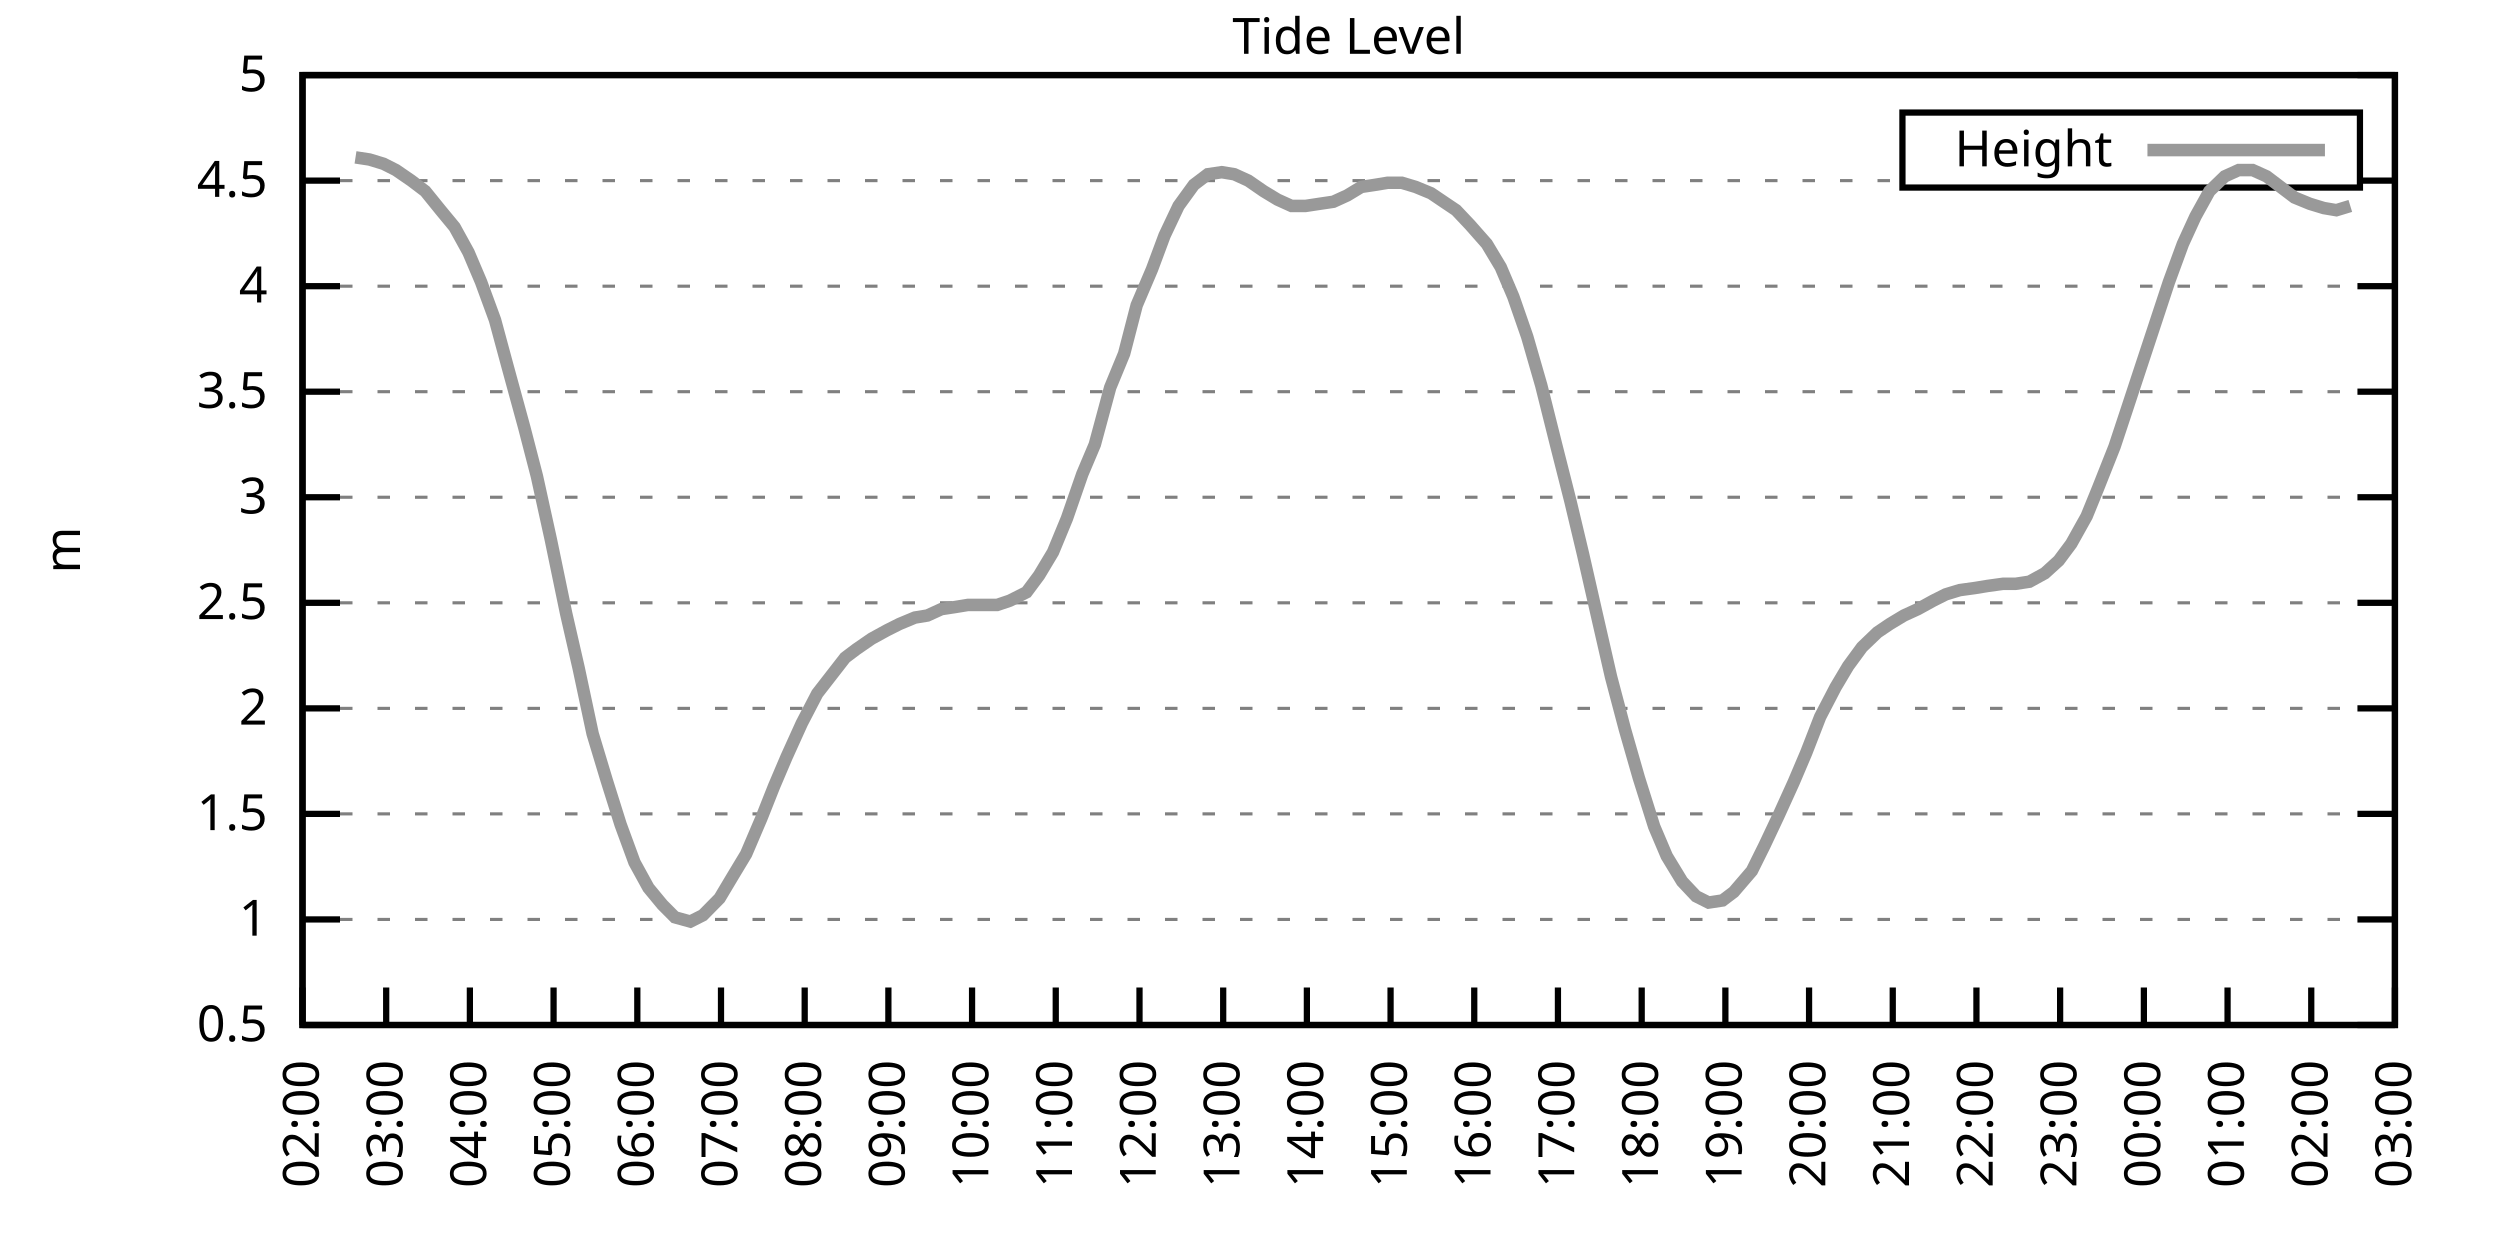
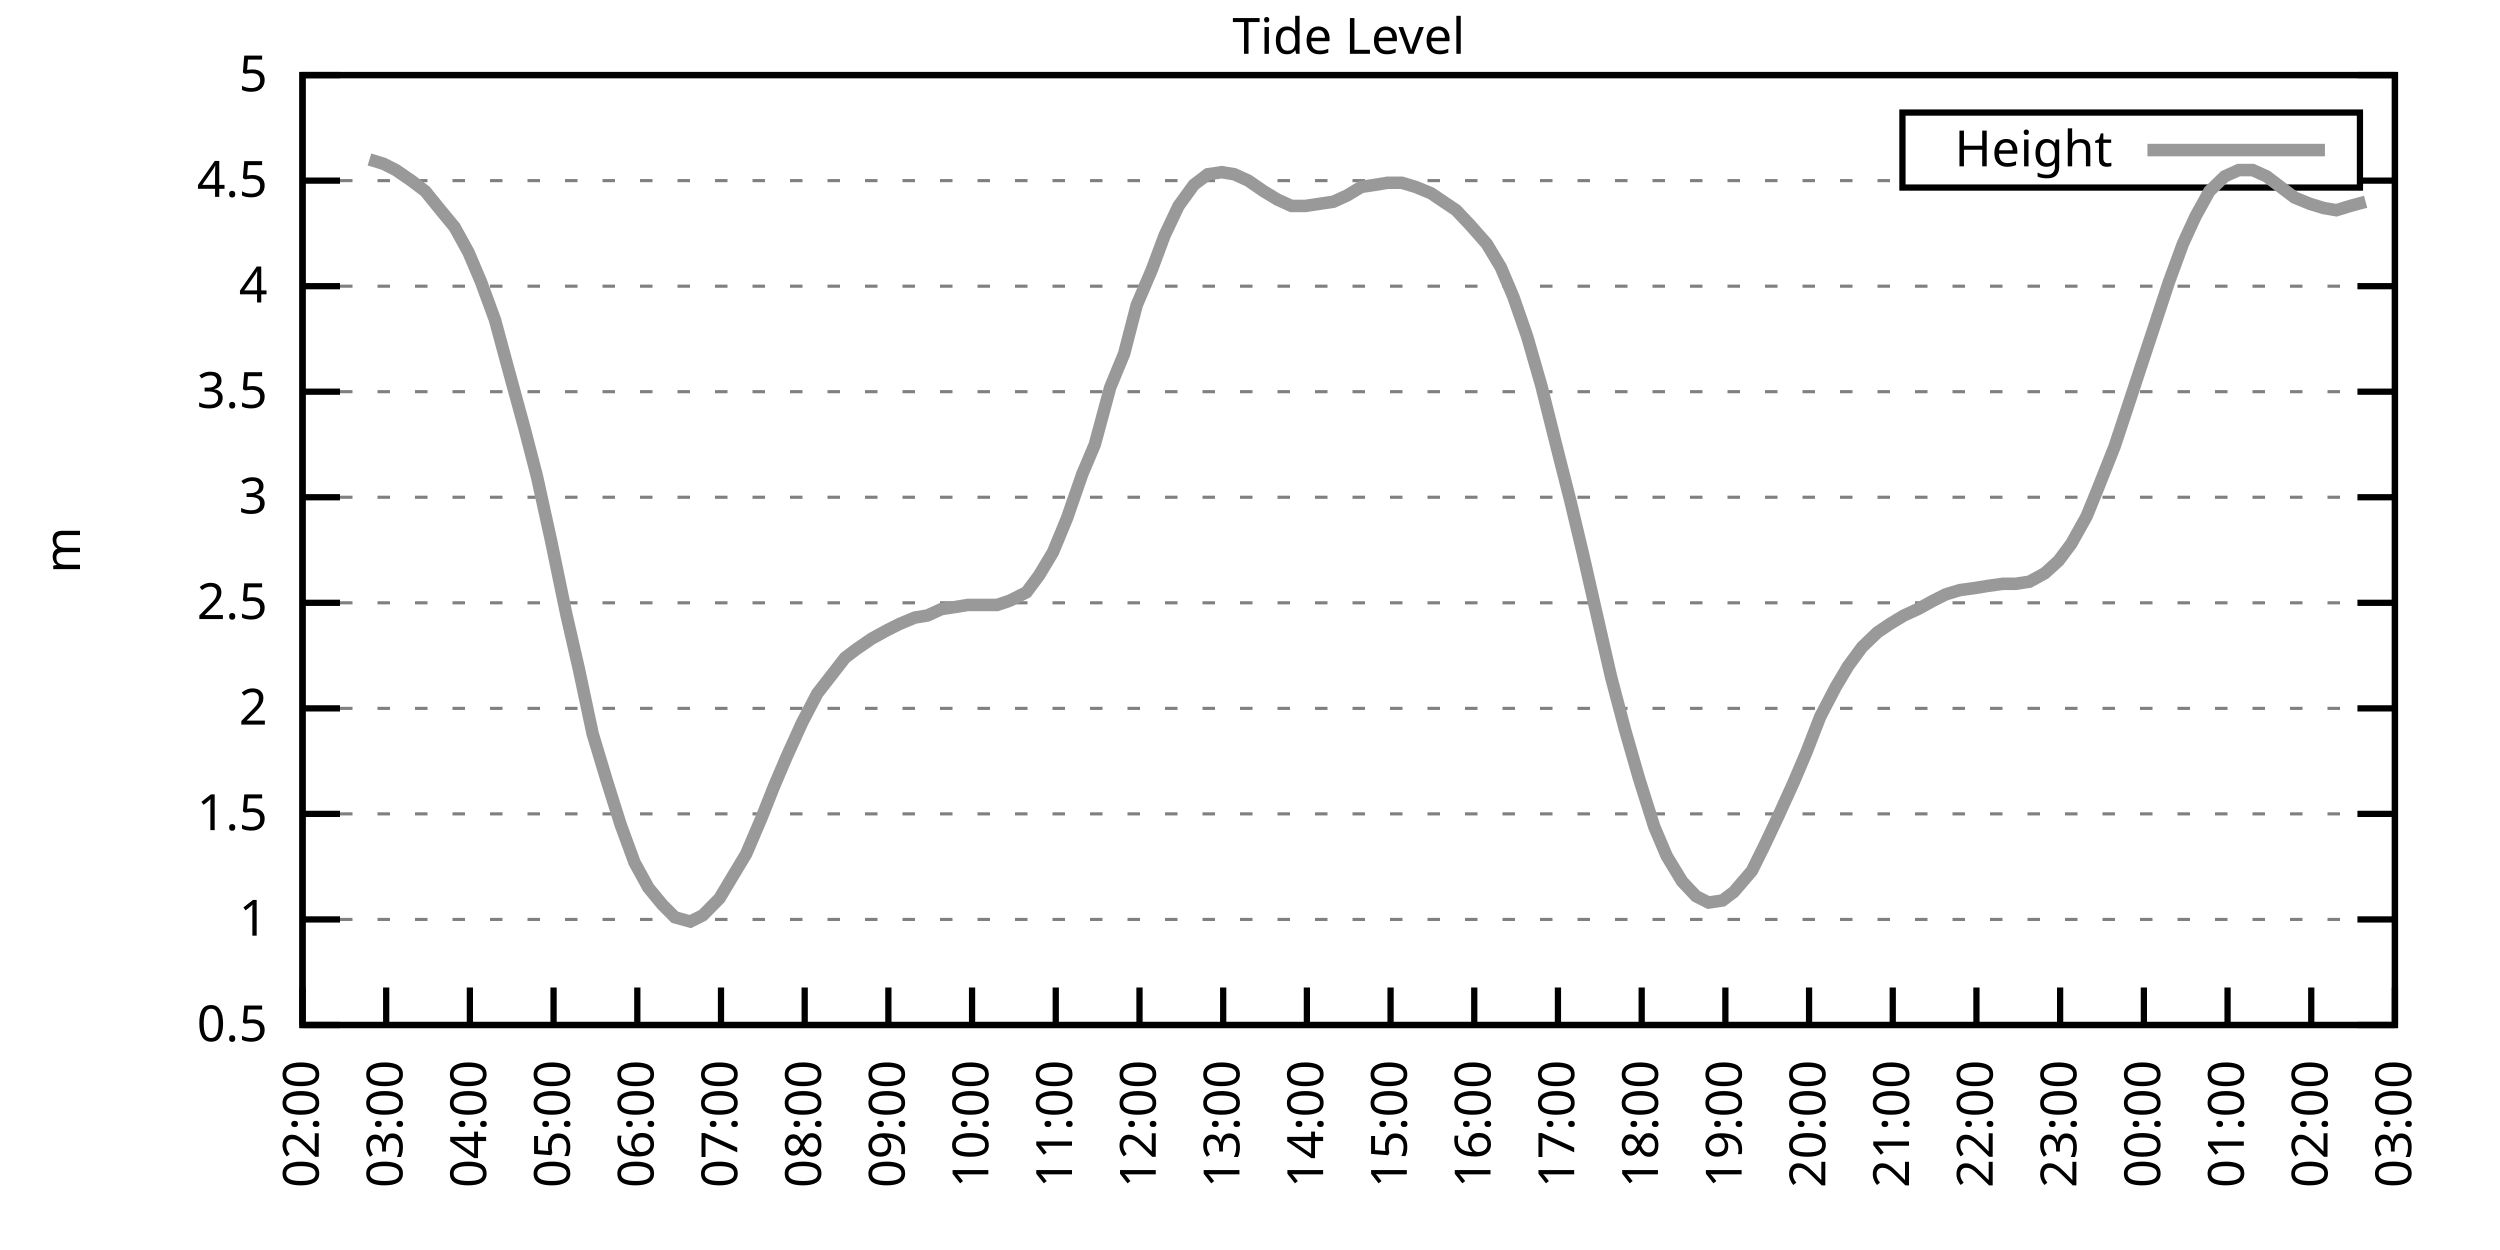
<svg xmlns="http://www.w3.org/2000/svg" xmlns:xlink="http://www.w3.org/1999/xlink" width="400" height="200" viewBox="0 0 400 200">
  <g id="gnuplot_canvas">
    <rect x="0" y="0" width="400" height="200" fill="none" />
    <defs>
      <circle id="gpDot" r="0.5" stroke-width="0.5" stroke="currentColor" />
      <path id="gpPt0" stroke-width="0.333" stroke="currentColor" d="M-1,0 h2 M0,-1 v2" />
      <path id="gpPt1" stroke-width="0.333" stroke="currentColor" d="M-1,-1 L1,1 M1,-1 L-1,1" />
      <path id="gpPt2" stroke-width="0.333" stroke="currentColor" d="M-1,0 L1,0 M0,-1 L0,1 M-1,-1 L1,1 M-1,1 L1,-1" />
      <rect id="gpPt3" stroke-width="0.333" stroke="currentColor" x="-1" y="-1" width="2" height="2" />
      <rect id="gpPt4" stroke-width="0.333" stroke="currentColor" fill="currentColor" x="-1" y="-1" width="2" height="2" />
      <circle id="gpPt5" stroke-width="0.333" stroke="currentColor" cx="0" cy="0" r="1" />
      <use xlink:href="#gpPt5" id="gpPt6" fill="currentColor" stroke="none" />
      <path id="gpPt7" stroke-width="0.333" stroke="currentColor" d="M0,-1.33 L-1.33,0.67 L1.33,0.67 z" />
      <use xlink:href="#gpPt7" id="gpPt8" fill="currentColor" stroke="none" />
      <use xlink:href="#gpPt7" id="gpPt9" stroke="currentColor" transform="rotate(180)" />
      <use xlink:href="#gpPt9" id="gpPt10" fill="currentColor" stroke="none" />
      <use xlink:href="#gpPt3" id="gpPt11" stroke="currentColor" transform="rotate(45)" />
      <use xlink:href="#gpPt11" id="gpPt12" fill="currentColor" stroke="none" />
      <path id="gpPt13" stroke-width="0.333" stroke="currentColor" d="M0,1.330 L1.265,0.411 L0.782,-1.067 L-0.782,-1.076 L-1.265,0.411 z" />
      <use xlink:href="#gpPt13" id="gpPt14" fill="currentColor" stroke="none" />
      <filter id="textbox" filterUnits="objectBoundingBox" x="0" y="0" height="1" width="1">
        <feFlood flood-color="white" flood-opacity="1" result="bgnd" />
        <feComposite in="SourceGraphic" in2="bgnd" operator="atop" />
      </filter>
      <filter id="greybox" filterUnits="objectBoundingBox" x="0" y="0" height="1" width="1">
        <feFlood flood-color="lightgrey" flood-opacity="1" result="grey" />
        <feComposite in="SourceGraphic" in2="grey" operator="atop" />
      </filter>
    </defs>
    <g fill="none" color="white" stroke="currentColor" stroke-width="1.00" stroke-linecap="butt" stroke-linejoin="miter">
</g>
    <g fill="none" color="black" stroke="currentColor" stroke-width="1.00" stroke-linecap="butt" stroke-linejoin="miter">
      <g stroke="none" shape-rendering="crispEdges">
        <polygon fill="rgb(255, 255, 255)" points="48.40,164.00 383.18,164.00 383.18,12.02 48.40,12.02 " />
      </g>
    </g>
    <g fill="none" color="black" stroke="currentColor" stroke-width="1.00" stroke-linecap="butt" stroke-linejoin="miter">
</g>
    <g fill="none" color="black" stroke="black" stroke-width="0.50" stroke-linecap="butt" stroke-linejoin="miter">
</g>
    <g fill="none" color="gray" stroke="currentColor" stroke-width="0.50" stroke-linecap="butt" stroke-linejoin="miter">
      <path stroke="gray" stroke-dasharray="2,4" class="gridline" d="M48.40,164.00 L383.19,164.00  " />
    </g>
    <g fill="none" color="gray" stroke="gray" stroke-width="1.00" stroke-linecap="butt" stroke-linejoin="miter">
</g>
    <g fill="none" color="black" stroke="currentColor" stroke-width="1.00" stroke-linecap="butt" stroke-linejoin="miter">
      <path stroke="black" d="M48.40,164.00 L54.40,164.00 M383.19,164.00 L377.19,164.00  " />
      <g transform="translate(42.80,166.60)" stroke="none" fill="black" font-family="Sans" font-size="8.00" text-anchor="end">
        <text>
          <tspan font-family="Sans"> 0.5</tspan>
        </text>
      </g>
    </g>
    <g fill="none" color="black" stroke="currentColor" stroke-width="1.00" stroke-linecap="butt" stroke-linejoin="miter">
</g>
    <g fill="none" color="black" stroke="black" stroke-width="0.50" stroke-linecap="butt" stroke-linejoin="miter">
</g>
    <g fill="none" color="gray" stroke="currentColor" stroke-width="0.50" stroke-linecap="butt" stroke-linejoin="miter">
      <path stroke="gray" stroke-dasharray="2,4" class="gridline" d="M48.40,147.11 L383.19,147.11  " />
    </g>
    <g fill="none" color="gray" stroke="gray" stroke-width="1.00" stroke-linecap="butt" stroke-linejoin="miter">
</g>
    <g fill="none" color="black" stroke="currentColor" stroke-width="1.00" stroke-linecap="butt" stroke-linejoin="miter">
      <path stroke="black" d="M48.40,147.11 L54.40,147.11 M383.19,147.11 L377.19,147.11  " />
      <g transform="translate(42.80,149.71)" stroke="none" fill="black" font-family="Sans" font-size="8.00" text-anchor="end">
        <text>
          <tspan font-family="Sans"> 1</tspan>
        </text>
      </g>
    </g>
    <g fill="none" color="black" stroke="currentColor" stroke-width="1.00" stroke-linecap="butt" stroke-linejoin="miter">
</g>
    <g fill="none" color="black" stroke="black" stroke-width="0.50" stroke-linecap="butt" stroke-linejoin="miter">
</g>
    <g fill="none" color="gray" stroke="currentColor" stroke-width="0.50" stroke-linecap="butt" stroke-linejoin="miter">
      <path stroke="gray" stroke-dasharray="2,4" class="gridline" d="M48.40,130.22 L383.19,130.22  " />
    </g>
    <g fill="none" color="gray" stroke="gray" stroke-width="1.00" stroke-linecap="butt" stroke-linejoin="miter">
</g>
    <g fill="none" color="black" stroke="currentColor" stroke-width="1.00" stroke-linecap="butt" stroke-linejoin="miter">
      <path stroke="black" d="M48.40,130.22 L54.40,130.22 M383.19,130.22 L377.19,130.22  " />
      <g transform="translate(42.80,132.82)" stroke="none" fill="black" font-family="Sans" font-size="8.00" text-anchor="end">
        <text>
          <tspan font-family="Sans"> 1.5</tspan>
        </text>
      </g>
    </g>
    <g fill="none" color="black" stroke="currentColor" stroke-width="1.00" stroke-linecap="butt" stroke-linejoin="miter">
</g>
    <g fill="none" color="black" stroke="black" stroke-width="0.50" stroke-linecap="butt" stroke-linejoin="miter">
</g>
    <g fill="none" color="gray" stroke="currentColor" stroke-width="0.50" stroke-linecap="butt" stroke-linejoin="miter">
      <path stroke="gray" stroke-dasharray="2,4" class="gridline" d="M48.40,113.34 L383.19,113.34  " />
    </g>
    <g fill="none" color="gray" stroke="gray" stroke-width="1.00" stroke-linecap="butt" stroke-linejoin="miter">
</g>
    <g fill="none" color="black" stroke="currentColor" stroke-width="1.00" stroke-linecap="butt" stroke-linejoin="miter">
      <path stroke="black" d="M48.40,113.34 L54.40,113.34 M383.19,113.34 L377.19,113.34  " />
      <g transform="translate(42.80,115.94)" stroke="none" fill="black" font-family="Sans" font-size="8.00" text-anchor="end">
        <text>
          <tspan font-family="Sans"> 2</tspan>
        </text>
      </g>
    </g>
    <g fill="none" color="black" stroke="currentColor" stroke-width="1.00" stroke-linecap="butt" stroke-linejoin="miter">
</g>
    <g fill="none" color="black" stroke="black" stroke-width="0.50" stroke-linecap="butt" stroke-linejoin="miter">
</g>
    <g fill="none" color="gray" stroke="currentColor" stroke-width="0.50" stroke-linecap="butt" stroke-linejoin="miter">
      <path stroke="gray" stroke-dasharray="2,4" class="gridline" d="M48.40,96.45 L383.19,96.45  " />
    </g>
    <g fill="none" color="gray" stroke="gray" stroke-width="1.00" stroke-linecap="butt" stroke-linejoin="miter">
</g>
    <g fill="none" color="black" stroke="currentColor" stroke-width="1.00" stroke-linecap="butt" stroke-linejoin="miter">
      <path stroke="black" d="M48.40,96.45 L54.40,96.45 M383.19,96.45 L377.19,96.45  " />
      <g transform="translate(42.80,99.05)" stroke="none" fill="black" font-family="Sans" font-size="8.00" text-anchor="end">
        <text>
          <tspan font-family="Sans"> 2.5</tspan>
        </text>
      </g>
    </g>
    <g fill="none" color="black" stroke="currentColor" stroke-width="1.00" stroke-linecap="butt" stroke-linejoin="miter">
</g>
    <g fill="none" color="black" stroke="black" stroke-width="0.50" stroke-linecap="butt" stroke-linejoin="miter">
</g>
    <g fill="none" color="gray" stroke="currentColor" stroke-width="0.50" stroke-linecap="butt" stroke-linejoin="miter">
      <path stroke="gray" stroke-dasharray="2,4" class="gridline" d="M48.40,79.56 L383.19,79.56  " />
    </g>
    <g fill="none" color="gray" stroke="gray" stroke-width="1.00" stroke-linecap="butt" stroke-linejoin="miter">
</g>
    <g fill="none" color="black" stroke="currentColor" stroke-width="1.00" stroke-linecap="butt" stroke-linejoin="miter">
      <path stroke="black" d="M48.40,79.56 L54.40,79.56 M383.19,79.56 L377.19,79.56  " />
      <g transform="translate(42.80,82.16)" stroke="none" fill="black" font-family="Sans" font-size="8.00" text-anchor="end">
        <text>
          <tspan font-family="Sans"> 3</tspan>
        </text>
      </g>
    </g>
    <g fill="none" color="black" stroke="currentColor" stroke-width="1.00" stroke-linecap="butt" stroke-linejoin="miter">
</g>
    <g fill="none" color="black" stroke="black" stroke-width="0.50" stroke-linecap="butt" stroke-linejoin="miter">
</g>
    <g fill="none" color="gray" stroke="currentColor" stroke-width="0.50" stroke-linecap="butt" stroke-linejoin="miter">
      <path stroke="gray" stroke-dasharray="2,4" class="gridline" d="M48.40,62.67 L383.19,62.67  " />
    </g>
    <g fill="none" color="gray" stroke="gray" stroke-width="1.00" stroke-linecap="butt" stroke-linejoin="miter">
</g>
    <g fill="none" color="black" stroke="currentColor" stroke-width="1.00" stroke-linecap="butt" stroke-linejoin="miter">
      <path stroke="black" d="M48.40,62.67 L54.40,62.67 M383.19,62.67 L377.19,62.67  " />
      <g transform="translate(42.80,65.27)" stroke="none" fill="black" font-family="Sans" font-size="8.00" text-anchor="end">
        <text>
          <tspan font-family="Sans"> 3.5</tspan>
        </text>
      </g>
    </g>
    <g fill="none" color="black" stroke="currentColor" stroke-width="1.00" stroke-linecap="butt" stroke-linejoin="miter">
</g>
    <g fill="none" color="black" stroke="black" stroke-width="0.50" stroke-linecap="butt" stroke-linejoin="miter">
</g>
    <g fill="none" color="gray" stroke="currentColor" stroke-width="0.50" stroke-linecap="butt" stroke-linejoin="miter">
      <path stroke="gray" stroke-dasharray="2,4" class="gridline" d="M48.40,45.79 L383.19,45.79  " />
    </g>
    <g fill="none" color="gray" stroke="gray" stroke-width="1.00" stroke-linecap="butt" stroke-linejoin="miter">
</g>
    <g fill="none" color="black" stroke="currentColor" stroke-width="1.00" stroke-linecap="butt" stroke-linejoin="miter">
      <path stroke="black" d="M48.40,45.79 L54.40,45.79 M383.19,45.79 L377.19,45.79  " />
      <g transform="translate(42.80,48.39)" stroke="none" fill="black" font-family="Sans" font-size="8.00" text-anchor="end">
        <text>
          <tspan font-family="Sans"> 4</tspan>
        </text>
      </g>
    </g>
    <g fill="none" color="black" stroke="currentColor" stroke-width="1.00" stroke-linecap="butt" stroke-linejoin="miter">
</g>
    <g fill="none" color="black" stroke="black" stroke-width="0.50" stroke-linecap="butt" stroke-linejoin="miter">
</g>
    <g fill="none" color="gray" stroke="currentColor" stroke-width="0.50" stroke-linecap="butt" stroke-linejoin="miter">
      <path stroke="gray" stroke-dasharray="2,4" class="gridline" d="M48.40,28.90 L304.39,28.90 M377.59,28.90 L383.19,28.90  " />
    </g>
    <g fill="none" color="gray" stroke="gray" stroke-width="1.00" stroke-linecap="butt" stroke-linejoin="miter">
</g>
    <g fill="none" color="black" stroke="currentColor" stroke-width="1.00" stroke-linecap="butt" stroke-linejoin="miter">
      <path stroke="black" d="M48.40,28.90 L54.40,28.90 M383.19,28.90 L377.19,28.90  " />
      <g transform="translate(42.80,31.50)" stroke="none" fill="black" font-family="Sans" font-size="8.00" text-anchor="end">
        <text>
          <tspan font-family="Sans"> 4.5</tspan>
        </text>
      </g>
    </g>
    <g fill="none" color="black" stroke="currentColor" stroke-width="1.00" stroke-linecap="butt" stroke-linejoin="miter">
</g>
    <g fill="none" color="black" stroke="black" stroke-width="0.50" stroke-linecap="butt" stroke-linejoin="miter">
</g>
    <g fill="none" color="gray" stroke="currentColor" stroke-width="0.50" stroke-linecap="butt" stroke-linejoin="miter">
      <path stroke="gray" stroke-dasharray="2,4" class="gridline" d="M48.40,12.01 L383.19,12.01  " />
    </g>
    <g fill="none" color="gray" stroke="gray" stroke-width="1.00" stroke-linecap="butt" stroke-linejoin="miter">
</g>
    <g fill="none" color="black" stroke="currentColor" stroke-width="1.00" stroke-linecap="butt" stroke-linejoin="miter">
      <path stroke="black" d="M48.40,12.01 L54.40,12.01 M383.19,12.01 L377.19,12.01  " />
      <g transform="translate(42.80,14.61)" stroke="none" fill="black" font-family="Sans" font-size="8.00" text-anchor="end">
        <text>
          <tspan font-family="Sans"> 5</tspan>
        </text>
      </g>
    </g>
    <g fill="none" color="black" stroke="currentColor" stroke-width="1.00" stroke-linecap="butt" stroke-linejoin="miter">
      <path stroke="black" d="M48.40,164.00 L48.40,158.00  " />
      <g transform="translate(51.00,169.60) rotate(270.00)" stroke="none" fill="black" font-family="Sans" font-size="8.00" text-anchor="end">
        <text>
          <tspan font-family="Sans">02:00</tspan>
        </text>
      </g>
    </g>
    <g fill="none" color="black" stroke="currentColor" stroke-width="1.00" stroke-linecap="butt" stroke-linejoin="miter">
      <path stroke="black" d="M61.79,164.00 L61.79,158.00  " />
      <g transform="translate(64.39,169.60) rotate(270.00)" stroke="none" fill="black" font-family="Sans" font-size="8.00" text-anchor="end">
        <text>
          <tspan font-family="Sans">03:00</tspan>
        </text>
      </g>
    </g>
    <g fill="none" color="black" stroke="currentColor" stroke-width="1.00" stroke-linecap="butt" stroke-linejoin="miter">
      <path stroke="black" d="M75.18,164.00 L75.18,158.00  " />
      <g transform="translate(77.78,169.60) rotate(270.00)" stroke="none" fill="black" font-family="Sans" font-size="8.00" text-anchor="end">
        <text>
          <tspan font-family="Sans">04:00</tspan>
        </text>
      </g>
    </g>
    <g fill="none" color="black" stroke="currentColor" stroke-width="1.00" stroke-linecap="butt" stroke-linejoin="miter">
      <path stroke="black" d="M88.57,164.00 L88.57,158.00  " />
      <g transform="translate(91.17,169.60) rotate(270.00)" stroke="none" fill="black" font-family="Sans" font-size="8.00" text-anchor="end">
        <text>
          <tspan font-family="Sans">05:00</tspan>
        </text>
      </g>
    </g>
    <g fill="none" color="black" stroke="currentColor" stroke-width="1.00" stroke-linecap="butt" stroke-linejoin="miter">
      <path stroke="black" d="M101.97,164.00 L101.97,158.00  " />
      <g transform="translate(104.57,169.60) rotate(270.00)" stroke="none" fill="black" font-family="Sans" font-size="8.00" text-anchor="end">
        <text>
          <tspan font-family="Sans">06:00</tspan>
        </text>
      </g>
    </g>
    <g fill="none" color="black" stroke="currentColor" stroke-width="1.00" stroke-linecap="butt" stroke-linejoin="miter">
      <path stroke="black" d="M115.36,164.00 L115.36,158.00  " />
      <g transform="translate(117.96,169.60) rotate(270.00)" stroke="none" fill="black" font-family="Sans" font-size="8.00" text-anchor="end">
        <text>
          <tspan font-family="Sans">07:00</tspan>
        </text>
      </g>
    </g>
    <g fill="none" color="black" stroke="currentColor" stroke-width="1.00" stroke-linecap="butt" stroke-linejoin="miter">
      <path stroke="black" d="M128.75,164.00 L128.75,158.00  " />
      <g transform="translate(131.35,169.60) rotate(270.00)" stroke="none" fill="black" font-family="Sans" font-size="8.00" text-anchor="end">
        <text>
          <tspan font-family="Sans">08:00</tspan>
        </text>
      </g>
    </g>
    <g fill="none" color="black" stroke="currentColor" stroke-width="1.00" stroke-linecap="butt" stroke-linejoin="miter">
      <path stroke="black" d="M142.14,164.00 L142.14,158.00  " />
      <g transform="translate(144.74,169.60) rotate(270.00)" stroke="none" fill="black" font-family="Sans" font-size="8.00" text-anchor="end">
        <text>
          <tspan font-family="Sans">09:00</tspan>
        </text>
      </g>
    </g>
    <g fill="none" color="black" stroke="currentColor" stroke-width="1.00" stroke-linecap="butt" stroke-linejoin="miter">
      <path stroke="black" d="M155.53,164.00 L155.53,158.00  " />
      <g transform="translate(158.13,169.60) rotate(270.00)" stroke="none" fill="black" font-family="Sans" font-size="8.00" text-anchor="end">
        <text>
          <tspan font-family="Sans">10:00</tspan>
        </text>
      </g>
    </g>
    <g fill="none" color="black" stroke="currentColor" stroke-width="1.00" stroke-linecap="butt" stroke-linejoin="miter">
      <path stroke="black" d="M168.92,164.00 L168.92,158.00  " />
      <g transform="translate(171.52,169.60) rotate(270.00)" stroke="none" fill="black" font-family="Sans" font-size="8.00" text-anchor="end">
        <text>
          <tspan font-family="Sans">11:00</tspan>
        </text>
      </g>
    </g>
    <g fill="none" color="black" stroke="currentColor" stroke-width="1.00" stroke-linecap="butt" stroke-linejoin="miter">
      <path stroke="black" d="M182.32,164.00 L182.32,158.00  " />
      <g transform="translate(184.92,169.60) rotate(270.00)" stroke="none" fill="black" font-family="Sans" font-size="8.00" text-anchor="end">
        <text>
          <tspan font-family="Sans">12:00</tspan>
        </text>
      </g>
    </g>
    <g fill="none" color="black" stroke="currentColor" stroke-width="1.00" stroke-linecap="butt" stroke-linejoin="miter">
      <path stroke="black" d="M195.71,164.00 L195.71,158.00  " />
      <g transform="translate(198.31,169.60) rotate(270.00)" stroke="none" fill="black" font-family="Sans" font-size="8.00" text-anchor="end">
        <text>
          <tspan font-family="Sans">13:00</tspan>
        </text>
      </g>
    </g>
    <g fill="none" color="black" stroke="currentColor" stroke-width="1.00" stroke-linecap="butt" stroke-linejoin="miter">
      <path stroke="black" d="M209.10,164.00 L209.10,158.00  " />
      <g transform="translate(211.70,169.60) rotate(270.00)" stroke="none" fill="black" font-family="Sans" font-size="8.00" text-anchor="end">
        <text>
          <tspan font-family="Sans">14:00</tspan>
        </text>
      </g>
    </g>
    <g fill="none" color="black" stroke="currentColor" stroke-width="1.00" stroke-linecap="butt" stroke-linejoin="miter">
      <path stroke="black" d="M222.49,164.00 L222.49,158.00  " />
      <g transform="translate(225.09,169.60) rotate(270.00)" stroke="none" fill="black" font-family="Sans" font-size="8.00" text-anchor="end">
        <text>
          <tspan font-family="Sans">15:00</tspan>
        </text>
      </g>
    </g>
    <g fill="none" color="black" stroke="currentColor" stroke-width="1.00" stroke-linecap="butt" stroke-linejoin="miter">
      <path stroke="black" d="M235.88,164.00 L235.88,158.00  " />
      <g transform="translate(238.48,169.60) rotate(270.00)" stroke="none" fill="black" font-family="Sans" font-size="8.00" text-anchor="end">
        <text>
          <tspan font-family="Sans">16:00</tspan>
        </text>
      </g>
    </g>
    <g fill="none" color="black" stroke="currentColor" stroke-width="1.00" stroke-linecap="butt" stroke-linejoin="miter">
      <path stroke="black" d="M249.27,164.00 L249.27,158.00  " />
      <g transform="translate(251.87,169.60) rotate(270.00)" stroke="none" fill="black" font-family="Sans" font-size="8.00" text-anchor="end">
        <text>
          <tspan font-family="Sans">17:00</tspan>
        </text>
      </g>
    </g>
    <g fill="none" color="black" stroke="currentColor" stroke-width="1.00" stroke-linecap="butt" stroke-linejoin="miter">
      <path stroke="black" d="M262.67,164.00 L262.67,158.00  " />
      <g transform="translate(265.27,169.60) rotate(270.00)" stroke="none" fill="black" font-family="Sans" font-size="8.00" text-anchor="end">
        <text>
          <tspan font-family="Sans">18:00</tspan>
        </text>
      </g>
    </g>
    <g fill="none" color="black" stroke="currentColor" stroke-width="1.00" stroke-linecap="butt" stroke-linejoin="miter">
      <path stroke="black" d="M276.06,164.00 L276.06,158.00  " />
      <g transform="translate(278.66,169.60) rotate(270.00)" stroke="none" fill="black" font-family="Sans" font-size="8.00" text-anchor="end">
        <text>
          <tspan font-family="Sans">19:00</tspan>
        </text>
      </g>
    </g>
    <g fill="none" color="black" stroke="currentColor" stroke-width="1.00" stroke-linecap="butt" stroke-linejoin="miter">
      <path stroke="black" d="M289.45,164.00 L289.45,158.00  " />
      <g transform="translate(292.05,169.60) rotate(270.00)" stroke="none" fill="black" font-family="Sans" font-size="8.00" text-anchor="end">
        <text>
          <tspan font-family="Sans">20:00</tspan>
        </text>
      </g>
    </g>
    <g fill="none" color="black" stroke="currentColor" stroke-width="1.00" stroke-linecap="butt" stroke-linejoin="miter">
      <path stroke="black" d="M302.84,164.00 L302.84,158.00  " />
      <g transform="translate(305.44,169.60) rotate(270.00)" stroke="none" fill="black" font-family="Sans" font-size="8.00" text-anchor="end">
        <text>
          <tspan font-family="Sans">21:00</tspan>
        </text>
      </g>
    </g>
    <g fill="none" color="black" stroke="currentColor" stroke-width="1.00" stroke-linecap="butt" stroke-linejoin="miter">
      <path stroke="black" d="M316.23,164.00 L316.23,158.00  " />
      <g transform="translate(318.83,169.60) rotate(270.00)" stroke="none" fill="black" font-family="Sans" font-size="8.00" text-anchor="end">
        <text>
          <tspan font-family="Sans">22:00</tspan>
        </text>
      </g>
    </g>
    <g fill="none" color="black" stroke="currentColor" stroke-width="1.00" stroke-linecap="butt" stroke-linejoin="miter">
      <path stroke="black" d="M329.62,164.00 L329.62,158.00  " />
      <g transform="translate(332.22,169.60) rotate(270.00)" stroke="none" fill="black" font-family="Sans" font-size="8.00" text-anchor="end">
        <text>
          <tspan font-family="Sans">23:00</tspan>
        </text>
      </g>
    </g>
    <g fill="none" color="black" stroke="currentColor" stroke-width="1.00" stroke-linecap="butt" stroke-linejoin="miter">
      <path stroke="black" d="M343.02,164.00 L343.02,158.00  " />
      <g transform="translate(345.62,169.60) rotate(270.00)" stroke="none" fill="black" font-family="Sans" font-size="8.00" text-anchor="end">
        <text>
          <tspan font-family="Sans">00:00</tspan>
        </text>
      </g>
    </g>
    <g fill="none" color="black" stroke="currentColor" stroke-width="1.00" stroke-linecap="butt" stroke-linejoin="miter">
      <path stroke="black" d="M356.41,164.00 L356.41,158.00  " />
      <g transform="translate(359.01,169.60) rotate(270.00)" stroke="none" fill="black" font-family="Sans" font-size="8.00" text-anchor="end">
        <text>
          <tspan font-family="Sans">01:00</tspan>
        </text>
      </g>
    </g>
    <g fill="none" color="black" stroke="currentColor" stroke-width="1.00" stroke-linecap="butt" stroke-linejoin="miter">
      <path stroke="black" d="M369.80,164.00 L369.80,158.00  " />
      <g transform="translate(372.40,169.60) rotate(270.00)" stroke="none" fill="black" font-family="Sans" font-size="8.00" text-anchor="end">
        <text>
          <tspan font-family="Sans">02:00</tspan>
        </text>
      </g>
    </g>
    <g fill="none" color="black" stroke="currentColor" stroke-width="1.00" stroke-linecap="butt" stroke-linejoin="miter">
      <path stroke="black" d="M383.19,164.00 L383.19,158.00  " />
      <g transform="translate(385.79,169.60) rotate(270.00)" stroke="none" fill="black" font-family="Sans" font-size="8.00" text-anchor="end">
        <text>
          <tspan font-family="Sans">03:00</tspan>
        </text>
      </g>
    </g>
    <g fill="none" color="black" stroke="currentColor" stroke-width="1.00" stroke-linecap="butt" stroke-linejoin="miter">
</g>
    <g fill="none" color="black" stroke="currentColor" stroke-width="1.00" stroke-linecap="butt" stroke-linejoin="miter">
      <path stroke="black" d="M48.40,12.01 L48.40,164.00 L383.19,164.00 L383.19,12.01 L48.40,12.01 Z  " />
    </g>
    <g fill="none" color="black" stroke="currentColor" stroke-width="1.00" stroke-linecap="butt" stroke-linejoin="miter">
</g>
    <g fill="none" color="black" stroke="currentColor" stroke-width="1.00" stroke-linecap="butt" stroke-linejoin="miter">
      <path stroke="black" d="M304.39,30.01 L304.39,18.01 L377.59,18.01 L377.59,30.01 L304.39,30.01 Z  " />
    </g>
    <g id="Tide_level_plot_1">
      <g fill="none" color="white" stroke="black" stroke-width="2.00" stroke-linecap="butt" stroke-linejoin="miter">
</g>
      <g fill="none" color="black" stroke="currentColor" stroke-width="2.00" stroke-linecap="butt" stroke-linejoin="miter">
        <g transform="translate(337.99,26.61)" stroke="none" fill="black" font-family="Sans" font-size="8.00" text-anchor="end">
          <text>
            <tspan font-family="Sans">Height</tspan>
          </text>
        </g>
      </g>
      <g fill="none" color="black" stroke="currentColor" stroke-width="2.00" stroke-linecap="butt" stroke-linejoin="miter">
-         <path stroke="rgb(153, 153, 153)" d="M343.59,24.01 L371.99,24.01 M56.88,25.18 L59.11,25.52 L61.35,26.20 L63.35,27.21 L65.81,28.90 L68.04,30.59   L70.50,33.63 L72.73,36.33 L74.96,40.38 L76.97,45.11 L79.20,51.19 L81.21,58.62 L83.89,68.42 L85.90,76.18   L88.13,86.32 L90.58,98.14 L92.59,106.92 L94.82,117.39 L97.06,124.82 L99.29,131.91 L101.52,137.99 L103.75,142.05   L105.98,144.75 L107.99,146.77 L110.45,147.45 L112.46,146.44 L115.13,143.73 L117.14,140.36 L119.38,136.64 L121.83,130.90   L123.84,125.83 L125.85,121.11 L128.30,115.70 L130.76,110.97 L135.22,105.23 L137.01,103.88 L139.46,102.19 L141.92,100.84   L143.93,99.83 L146.38,98.81 L148.39,98.48 L150.62,97.46 L152.85,97.12 L154.86,96.79 L157.32,96.79 L159.55,96.79   L161.56,96.11 L164.24,94.76 L166.25,92.06 L168.48,88.34 L170.71,82.94 L173.17,75.85 L175.17,71.12 L177.63,62.00   L179.86,56.59 L181.87,48.83 L184.32,43.08 L186.33,37.68 L188.57,32.95 L191.02,29.57 L193.25,27.88 L195.48,27.55   L197.49,27.88 L199.73,28.90 L202.18,30.59 L204.41,31.94 L206.64,32.95 L208.88,32.95 L211.11,32.61 L213.34,32.28   L215.57,31.26 L217.80,29.91 L220.04,29.57 L222.04,29.24 L224.28,29.24 L226.51,29.91 L228.96,30.92 L230.97,32.28   L232.98,33.63 L235.21,35.99 L237.89,39.03 L240.12,42.75 L242.13,47.47 L244.36,53.89 L246.60,61.66 L249.05,71.45   L251.28,80.24 L253.29,88.68 L255.52,98.48 L257.76,108.27 L259.99,116.71 L262.22,124.48 L264.67,132.25 L266.68,136.98   L269.14,141.03 L271.37,143.40 L273.38,144.41 L275.61,144.07 L277.40,142.72 L280.30,139.34 L282.31,135.29 L284.54,130.56   L286.99,125.16 L289.00,120.43 L291.23,114.69 L293.69,109.96 L295.70,106.58 L297.93,103.54 L300.39,101.18 L302.39,99.83   L304.63,98.48 L306.86,97.46 L309.31,96.11 L311.32,95.10 L313.55,94.42 L316.01,94.08 L318.02,93.75 L320.47,93.41   L322.48,93.41 L324.71,93.07 L327.17,91.72 L329.40,89.69 L331.41,86.99 L333.86,82.60 L335.65,78.21 L338.33,71.45   L340.34,65.38 L342.57,58.62 L344.80,51.87 L347.03,45.11 L349.26,39.03 L351.27,34.64 L353.51,30.59 L355.96,28.22   L358.19,27.21 L360.42,27.21 L362.66,28.22 L364.89,29.91 L367.12,31.60 L369.58,32.61 L371.81,33.29 L373.82,33.63   L376.05,32.95  " />
+         <path stroke="rgb(153, 153, 153)" d="M343.59,24.01 L371.99,24.01 M59.11,25.52 L61.35,26.20 L63.35,27.21 L65.81,28.90 L68.04,30.59 L70.50,33.63   L72.73,36.33 L74.96,40.38 L76.97,45.11 L79.20,51.19 L81.21,58.62 L83.89,68.42 L85.90,76.18 L88.13,86.32   L90.58,98.14 L92.59,106.92 L94.82,117.39 L97.06,124.82 L99.29,131.91 L101.52,137.99 L103.75,142.05 L105.98,144.75   L107.99,146.77 L110.45,147.45 L112.46,146.44 L115.13,143.73 L117.14,140.36 L119.38,136.64 L121.83,130.90 L123.84,125.83   L125.85,121.11 L128.30,115.70 L130.76,110.97 L135.22,105.23 L137.01,103.88 L139.46,102.19 L141.92,100.84 L143.93,99.83   L146.38,98.81 L148.39,98.48 L150.62,97.46 L152.85,97.12 L154.86,96.79 L157.32,96.79 L159.55,96.79 L161.56,96.11   L164.24,94.76 L166.25,92.06 L168.48,88.34 L170.71,82.94 L173.17,75.85 L175.17,71.12 L177.63,62.00 L179.86,56.59   L181.87,48.83 L184.32,43.08 L186.33,37.68 L188.57,32.95 L191.02,29.57 L193.25,27.88 L195.48,27.55 L197.49,27.88   L199.73,28.90 L202.18,30.59 L204.41,31.94 L206.64,32.95 L208.88,32.95 L211.11,32.61 L213.34,32.28 L215.57,31.26   L217.80,29.91 L220.04,29.57 L222.04,29.24 L224.28,29.24 L226.51,29.91 L228.96,30.92 L230.97,32.28 L232.98,33.63   L235.21,35.99 L237.89,39.03 L240.12,42.75 L242.13,47.47 L244.36,53.89 L246.60,61.66 L249.05,71.45 L251.28,80.24   L253.29,88.68 L255.52,98.48 L257.76,108.27 L259.99,116.71 L262.22,124.48 L264.67,132.25 L266.68,136.98 L269.14,141.03   L271.37,143.40 L273.38,144.41 L275.61,144.07 L277.40,142.72 L280.30,139.34 L282.31,135.29 L284.54,130.56 L286.99,125.16   L289.00,120.43 L291.23,114.69 L293.69,109.96 L295.70,106.58 L297.93,103.54 L300.39,101.18 L302.39,99.83 L304.63,98.48   L306.86,97.46 L309.31,96.11 L311.32,95.10 L313.55,94.42 L316.01,94.08 L318.02,93.75 L320.47,93.41 L322.48,93.41   L324.71,93.07 L327.17,91.72 L329.40,89.69 L331.41,86.99 L333.86,82.60 L335.65,78.21 L338.33,71.45 L340.34,65.38   L342.57,58.62 L344.80,51.87 L347.03,45.11 L349.26,39.03 L351.27,34.64 L353.51,30.59 L355.96,28.22 L358.19,27.21   L360.42,27.21 L362.66,28.22 L364.89,29.91 L367.12,31.60 L369.58,32.61 L371.81,33.29 L373.82,33.63 L376.05,32.95   L378.50,32.28  " />
      </g>
    </g>
    <g fill="none" color="black" stroke="currentColor" stroke-width="2.00" stroke-linecap="butt" stroke-linejoin="miter">
</g>
    <g fill="none" color="black" stroke="black" stroke-width="1.00" stroke-linecap="butt" stroke-linejoin="miter">
</g>
    <g fill="none" color="black" stroke="currentColor" stroke-width="1.00" stroke-linecap="butt" stroke-linejoin="miter">
      <path stroke="black" d="M48.40,12.01 L48.40,164.00 L383.19,164.00 L383.19,12.01 L48.40,12.01 Z  " />
      <g transform="translate(12.80,88.01) rotate(270.00)" stroke="none" fill="black" font-family="Sans" font-size="8.00" text-anchor="middle">
        <text>
          <tspan font-family="Sans">m</tspan>
        </text>
      </g>
    </g>
    <g fill="none" color="black" stroke="currentColor" stroke-width="1.00" stroke-linecap="butt" stroke-linejoin="miter">
</g>
    <g fill="none" color="black" stroke="currentColor" stroke-width="1.00" stroke-linecap="butt" stroke-linejoin="miter">
      <g transform="translate(215.79,8.61)" stroke="none" fill="black" font-family="Sans" font-size="8.00" text-anchor="middle">
        <text>
          <tspan font-family="Sans">Tide Level</tspan>
        </text>
      </g>
    </g>
    <g fill="none" color="black" stroke="currentColor" stroke-width="1.00" stroke-linecap="butt" stroke-linejoin="miter">
</g>
  </g>
</svg>
